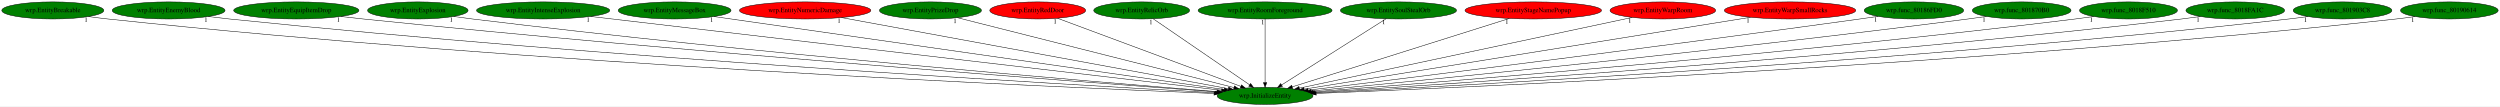
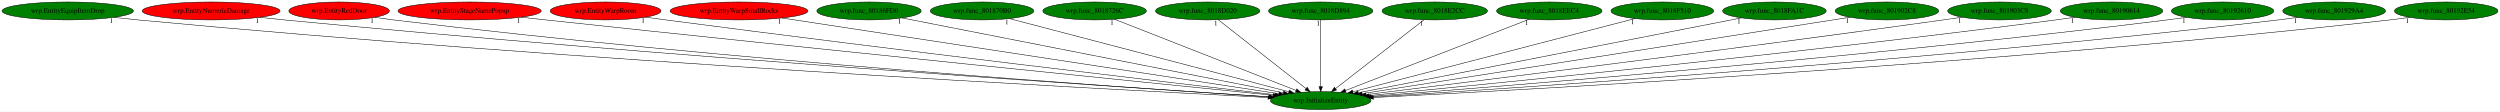
- <svg xmlns="http://www.w3.org/2000/svg" xmlns:xlink="http://www.w3.org/1999/xlink" width="5267pt" height="224pt" viewBox="0.00 0.00 5266.93 224.00">
+ <svg xmlns="http://www.w3.org/2000/svg" xmlns:xlink="http://www.w3.org/1999/xlink" width="5020pt" height="224pt" viewBox="0.00 0.00 5019.93 224.00">
  <g id="graph0" class="graph" transform="scale(1 1) rotate(0) translate(4 220)">
-     <polygon fill="white" stroke="transparent" points="-4,4 -4,-220 5262.93,-220 5262.93,4 -4,4" />
+     <polygon fill="white" stroke="transparent" points="-4,4 -4,-220 5015.93,-220 5015.93,4 -4,4" />
    <g id="node1" class="node">
-       <ellipse fill="green" stroke="black" cx="2661.24" cy="-18" rx="100.98" ry="18" />
-       <text text-anchor="middle" x="2661.24" y="-14.3" font-family="Times,serif" font-size="14.00">wrp.InitializeEntity</text>
+       <ellipse fill="green" stroke="black" cx="2647.94" cy="-18" rx="100.98" ry="18" />
+       <text text-anchor="middle" x="2647.94" y="-14.3" font-family="Times,serif" font-size="14.00">wrp.InitializeEntity</text>
    </g>
    <g id="node2" class="node">
      <g id="a_node2">
-         <a xlink:href="wrp.EntityBreakable.svg" xlink:title="wrp.EntityBreakable">
-           <ellipse fill="green" stroke="black" cx="107.24" cy="-198" rx="107.48" ry="18" />
-           <text text-anchor="middle" x="107.24" y="-194.3" font-family="Times,serif" font-size="14.00">wrp.EntityBreakable</text>
+         <a xlink:href="wrp.EntityEquipItemDrop.svg" xlink:title="wrp.EntityEquipItemDrop">
+           <ellipse fill="green" stroke="black" cx="131.94" cy="-198" rx="131.88" ry="18" />
+           <text text-anchor="middle" x="131.94" y="-194.3" font-family="Times,serif" font-size="14.00">wrp.EntityEquipItemDrop</text>
        </a>
      </g>
    </g>
    <g id="edge1" class="edge">
-       <path fill="none" stroke="black" d="M182.32,-185.11C195.92,-183.21 209.98,-181.41 223.24,-180 1121.33,-84.69 2211.91,-36.55 2553.61,-23.05" />
-       <polygon fill="black" stroke="black" points="2553.89,-26.54 2563.74,-22.65 2553.61,-19.55 2553.89,-26.54" />
-       <text text-anchor="middle" x="177.32" y="-173.91" font-family="Times,serif" font-size="14.00">1</text>
+       <path fill="none" stroke="black" d="M224.4,-185.15C240.56,-183.28 257.23,-181.48 272.94,-180 1147.99,-97.65 2208.23,-41.01 2542.07,-24.2" />
+       <polygon fill="black" stroke="black" points="2542.39,-27.69 2552.21,-23.69 2542.04,-20.69 2542.39,-27.69" />
+       <text text-anchor="middle" x="219.4" y="-173.95" font-family="Times,serif" font-size="14.00">1</text>
    </g>
    <g id="node3" class="node">
      <g id="a_node3">
-         <a xlink:href="wrp.EntityEnemyBlood.svg" xlink:title="wrp.EntityEnemyBlood">
-           <ellipse fill="green" stroke="black" cx="351.24" cy="-198" rx="118.88" ry="18" />
-           <text text-anchor="middle" x="351.24" y="-194.3" font-family="Times,serif" font-size="14.00">wrp.EntityEnemyBlood</text>
+         <a xlink:href="wrp.EntityNumericDamage.svg" xlink:title="wrp.EntityNumericDamage">
+           <ellipse fill="red" stroke="black" cx="419.94" cy="-198" rx="138.38" ry="18" />
+           <text text-anchor="middle" x="419.94" y="-194.3" font-family="Times,serif" font-size="14.00">wrp.EntityNumericDamage</text>
        </a>
      </g>
    </g>
    <g id="edge2" class="edge">
-       <path fill="none" stroke="black" d="M434.81,-185.19C449.6,-183.3 464.86,-181.48 479.24,-180 1276.1,-97.76 2240.9,-41.75 2556.12,-24.57" />
-       <polygon fill="black" stroke="black" points="2556.36,-28.06 2566.16,-24.03 2555.98,-21.08 2556.36,-28.06" />
-       <text text-anchor="middle" x="429.81" y="-173.99" font-family="Times,serif" font-size="14.00">1</text>
+       <path fill="none" stroke="black" d="M517.54,-185.19C534.02,-183.34 550.96,-181.54 566.94,-180 1325.02,-106.87 2241.01,-45.3 2544.64,-25.6" />
+       <polygon fill="black" stroke="black" points="2545,-29.08 2554.75,-24.94 2544.55,-22.1 2545,-29.08" />
+       <text text-anchor="middle" x="512.54" y="-173.99" font-family="Times,serif" font-size="14.00">1</text>
    </g>
    <g id="node4" class="node">
      <g id="a_node4">
-         <a xlink:href="wrp.EntityEquipItemDrop.svg" xlink:title="wrp.EntityEquipItemDrop">
-           <ellipse fill="green" stroke="black" cx="620.24" cy="-198" rx="131.88" ry="18" />
-           <text text-anchor="middle" x="620.24" y="-194.3" font-family="Times,serif" font-size="14.00">wrp.EntityEquipItemDrop</text>
+         <a xlink:href="wrp.EntityRedDoor.svg" xlink:title="wrp.EntityRedDoor">
+           <ellipse fill="red" stroke="black" cx="676.94" cy="-198" rx="100.98" ry="18" />
+           <text text-anchor="middle" x="676.94" y="-194.3" font-family="Times,serif" font-size="14.00">wrp.EntityRedDoor</text>
        </a>
      </g>
    </g>
    <g id="edge3" class="edge">
-       <path fill="none" stroke="black" d="M713.86,-185.24C729.66,-183.39 745.91,-181.57 761.24,-180 1447.2,-109.61 2274.79,-47.18 2559.38,-26.35" />
-       <polygon fill="black" stroke="black" points="2559.96,-29.82 2569.68,-25.6 2559.45,-22.84 2559.96,-29.82" />
-       <text text-anchor="middle" x="708.86" y="-174.04" font-family="Times,serif" font-size="14.00">1</text>
+       <path fill="none" stroke="black" d="M748.08,-185.19C760.67,-183.3 773.67,-181.48 785.94,-180 1453.73,-99.15 2261.05,-43.66 2543.97,-25.48" />
+       <polygon fill="black" stroke="black" points="2544.46,-28.96 2554.22,-24.83 2544.02,-21.97 2544.46,-28.96" />
+       <text text-anchor="middle" x="743.08" y="-173.99" font-family="Times,serif" font-size="14.00">1</text>
    </g>
    <g id="node5" class="node">
      <g id="a_node5">
-         <a xlink:href="wrp.EntityExplosion.svg" xlink:title="wrp.EntityExplosion">
-           <ellipse fill="green" stroke="black" cx="876.24" cy="-198" rx="105.88" ry="18" />
-           <text text-anchor="middle" x="876.24" y="-194.3" font-family="Times,serif" font-size="14.00">wrp.EntityExplosion</text>
+         <a xlink:href="wrp.EntityStageNamePopup.svg" xlink:title="wrp.EntityStageNamePopup">
+           <ellipse fill="red" stroke="black" cx="938.94" cy="-198" rx="143.77" ry="18" />
+           <text text-anchor="middle" x="938.94" y="-194.3" font-family="Times,serif" font-size="14.00">wrp.EntityStageNamePopup</text>
        </a>
      </g>
    </g>
    <g id="edge4" class="edge">
-       <path fill="none" stroke="black" d="M951.64,-185.3C964.82,-183.41 978.42,-181.56 991.24,-180 1585.06,-107.53 2300.95,-47.72 2560.83,-26.89" />
-       <polygon fill="black" stroke="black" points="2561.32,-30.37 2571,-26.08 2560.76,-23.39 2561.32,-30.37" />
-       <text text-anchor="middle" x="946.64" y="-174.1" font-family="Times,serif" font-size="14.00">1</text>
+       <path fill="none" stroke="black" d="M1042.21,-185.42C1058.84,-183.58 1075.86,-181.72 1091.94,-180 1644.65,-120.7 2308.24,-53.3 2552.07,-28.67" />
+       <polygon fill="black" stroke="black" points="2552.71,-32.12 2562.31,-27.63 2552.01,-25.15 2552.71,-32.12" />
+       <text text-anchor="middle" x="1037.21" y="-174.22" font-family="Times,serif" font-size="14.00">1</text>
    </g>
    <g id="node6" class="node">
      <g id="a_node6">
-         <a xlink:href="wrp.EntityIntenseExplosion.svg" xlink:title="wrp.EntityIntenseExplosion">
-           <ellipse fill="green" stroke="black" cx="1140.24" cy="-198" rx="140.28" ry="18" />
-           <text text-anchor="middle" x="1140.24" y="-194.3" font-family="Times,serif" font-size="14.00">wrp.EntityIntenseExplosion</text>
+         <a xlink:href="wrp.EntityWarpRoom.svg" xlink:title="wrp.EntityWarpRoom">
+           <ellipse fill="red" stroke="black" cx="1211.94" cy="-198" rx="111.28" ry="18" />
+           <text text-anchor="middle" x="1211.94" y="-194.3" font-family="Times,serif" font-size="14.00">wrp.EntityWarpRoom</text>
        </a>
      </g>
    </g>
    <g id="edge5" class="edge">
-       <path fill="none" stroke="black" d="M1240.04,-185.32C1518.5,-152.73 2301.08,-61.15 2569.52,-29.73" />
-       <polygon fill="black" stroke="black" points="2570.09,-33.19 2579.62,-28.55 2569.28,-26.24 2570.09,-33.19" />
-       <text text-anchor="middle" x="1235.04" y="-174.12" font-family="Times,serif" font-size="14.00">1</text>
+       <path fill="none" stroke="black" d="M1292.29,-185.51C1305.85,-183.63 1319.79,-181.73 1332.94,-180 1791.72,-119.69 2341.54,-54.74 2555.98,-29.69" />
+       <polygon fill="black" stroke="black" points="2556.41,-33.16 2565.94,-28.53 2555.6,-26.21 2556.41,-33.16" />
+       <text text-anchor="middle" x="1287.29" y="-174.31" font-family="Times,serif" font-size="14.00">1</text>
    </g>
    <g id="node7" class="node">
      <g id="a_node7">
-         <a xlink:href="wrp.EntityMessageBox.svg" xlink:title="wrp.EntityMessageBox">
-           <ellipse fill="green" stroke="black" cx="1417.24" cy="-198" rx="118.88" ry="18" />
-           <text text-anchor="middle" x="1417.24" y="-194.3" font-family="Times,serif" font-size="14.00">wrp.EntityMessageBox</text>
+         <a xlink:href="wrp.EntityWarpSmallRocks.svg" xlink:title="wrp.EntityWarpSmallRocks">
+           <ellipse fill="red" stroke="black" cx="1479.94" cy="-198" rx="138.38" ry="18" />
+           <text text-anchor="middle" x="1479.94" y="-194.3" font-family="Times,serif" font-size="14.00">wrp.EntityWarpSmallRocks</text>
        </a>
      </g>
    </g>
    <g id="edge6" class="edge">
-       <path fill="none" stroke="black" d="M1500.31,-185.11C1725.59,-152.88 2346.54,-64.03 2575.23,-31.31" />
-       <polygon fill="black" stroke="black" points="2575.76,-34.77 2585.17,-29.89 2574.77,-27.84 2575.76,-34.77" />
-       <text text-anchor="middle" x="1495.31" y="-173.91" font-family="Times,serif" font-size="14.00">1</text>
+       <path fill="none" stroke="black" d="M1566.3,-183.84C1783.32,-150.76 2349.48,-64.48 2563.94,-31.8" />
+       <polygon fill="black" stroke="black" points="2564.53,-35.25 2573.89,-30.29 2563.47,-28.33 2564.53,-35.25" />
+       <text text-anchor="middle" x="1561.3" y="-172.64" font-family="Times,serif" font-size="14.00">1</text>
    </g>
    <g id="node8" class="node">
      <g id="a_node8">
-         <a xlink:href="wrp.EntityNumericDamage.svg" xlink:title="wrp.EntityNumericDamage">
-           <ellipse fill="red" stroke="black" cx="1692.24" cy="-198" rx="138.38" ry="18" />
-           <text text-anchor="middle" x="1692.24" y="-194.3" font-family="Times,serif" font-size="14.00">wrp.EntityNumericDamage</text>
+         <a xlink:href="wrp.func_80186FD0.svg" xlink:title="wrp.func_80186FD0">
+           <ellipse fill="green" stroke="black" cx="1740.94" cy="-198" rx="104.78" ry="18" />
+           <text text-anchor="middle" x="1740.94" y="-194.3" font-family="Times,serif" font-size="14.00">wrp.func_80186FD0</text>
        </a>
      </g>
    </g>
    <g id="edge7" class="edge">
-       <path fill="none" stroke="black" d="M1768.68,-182.96C1949.5,-149.74 2401.92,-66.64 2583.76,-33.23" />
-       <polygon fill="black" stroke="black" points="2584.58,-36.64 2593.78,-31.39 2583.32,-29.76 2584.58,-36.64" />
-       <text text-anchor="middle" x="1763.68" y="-171.76" font-family="Times,serif" font-size="14.00">1</text>
+       <path fill="none" stroke="black" d="M1807.26,-183.98C1972.11,-151.63 2399.58,-67.74 2573.09,-33.69" />
+       <polygon fill="black" stroke="black" points="2573.77,-37.12 2582.91,-31.76 2572.42,-30.25 2573.77,-37.12" />
+       <text text-anchor="middle" x="1802.26" y="-172.78" font-family="Times,serif" font-size="14.00">1</text>
    </g>
    <g id="node9" class="node">
      <g id="a_node9">
-         <a xlink:href="wrp.EntityPrizeDrop.svg" xlink:title="wrp.EntityPrizeDrop">
-           <ellipse fill="green" stroke="black" cx="1956.24" cy="-198" rx="107.48" ry="18" />
-           <text text-anchor="middle" x="1956.24" y="-194.3" font-family="Times,serif" font-size="14.00">wrp.EntityPrizeDrop</text>
+         <a xlink:href="wrp.func_801870B0.svg" xlink:title="wrp.func_801870B0">
+           <ellipse fill="green" stroke="black" cx="1967.94" cy="-198" rx="103.98" ry="18" />
+           <text text-anchor="middle" x="1967.94" y="-194.3" font-family="Times,serif" font-size="14.00">wrp.func_801870B0</text>
        </a>
      </g>
    </g>
    <g id="edge8" class="edge">
-       <path fill="none" stroke="black" d="M2013.04,-182.66C2142.35,-150.01 2458.1,-70.29 2595.53,-35.59" />
-       <polygon fill="black" stroke="black" points="2596.67,-38.91 2605.51,-33.07 2594.96,-32.13 2596.67,-38.91" />
-       <text text-anchor="middle" x="2008.04" y="-171.46" font-family="Times,serif" font-size="14.00">1</text>
+       <path fill="none" stroke="black" d="M2022.72,-182.66C2147.17,-150.08 2450.64,-70.64 2583.67,-35.82" />
+       <polygon fill="black" stroke="black" points="2584.93,-39.11 2593.71,-33.19 2583.15,-32.34 2584.93,-39.11" />
+       <text text-anchor="middle" x="2017.72" y="-171.46" font-family="Times,serif" font-size="14.00">1</text>
    </g>
    <g id="node10" class="node">
      <g id="a_node10">
-         <a xlink:href="wrp.EntityRedDoor.svg" xlink:title="wrp.EntityRedDoor">
-           <ellipse fill="red" stroke="black" cx="2182.24" cy="-198" rx="100.98" ry="18" />
-           <text text-anchor="middle" x="2182.24" y="-194.3" font-family="Times,serif" font-size="14.00">wrp.EntityRedDoor</text>
+         <a xlink:href="wrp.func_8018726C.svg" xlink:title="wrp.func_8018726C">
+           <ellipse fill="green" stroke="black" cx="2193.94" cy="-198" rx="103.98" ry="18" />
+           <text text-anchor="middle" x="2193.94" y="-194.3" font-family="Times,serif" font-size="14.00">wrp.func_8018726C</text>
        </a>
      </g>
    </g>
    <g id="edge9" class="edge">
-       <path fill="none" stroke="black" d="M2223.91,-181.52C2311.6,-148.93 2514.95,-73.36 2610.24,-37.95" />
-       <polygon fill="black" stroke="black" points="2611.51,-41.21 2619.67,-34.45 2609.07,-34.65 2611.51,-41.21" />
-       <text text-anchor="middle" x="2218.91" y="-170.32" font-family="Times,serif" font-size="14.00">1</text>
+       <path fill="none" stroke="black" d="M2233.83,-181.36C2316.82,-148.82 2507.84,-73.93 2598.48,-38.39" />
+       <polygon fill="black" stroke="black" points="2599.94,-41.58 2607.97,-34.67 2597.39,-35.06 2599.94,-41.58" />
+       <text text-anchor="middle" x="2228.83" y="-170.16" font-family="Times,serif" font-size="14.00">1</text>
    </g>
    <g id="node11" class="node">
      <g id="a_node11">
-         <a xlink:href="wrp.EntityRelicOrb.svg" xlink:title="wrp.EntityRelicOrb">
-           <ellipse fill="green" stroke="black" cx="2401.24" cy="-198" rx="100.98" ry="18" />
-           <text text-anchor="middle" x="2401.24" y="-194.3" font-family="Times,serif" font-size="14.00">wrp.EntityRelicOrb</text>
+         <a xlink:href="wrp.func_8018D020.svg" xlink:title="wrp.func_8018D020">
+           <ellipse fill="green" stroke="black" cx="2420.94" cy="-198" rx="104.78" ry="18" />
+           <text text-anchor="middle" x="2420.94" y="-194.3" font-family="Times,serif" font-size="14.00">wrp.func_8018D020</text>
        </a>
      </g>
    </g>
    <g id="edge10" class="edge">
-       <path fill="none" stroke="black" d="M2425.7,-180.25C2472.76,-148.04 2575.91,-77.42 2628.7,-41.27" />
-       <polygon fill="black" stroke="black" points="2630.76,-44.11 2637.03,-35.57 2626.81,-38.33 2630.76,-44.11" />
-       <text text-anchor="middle" x="2420.7" y="-169.05" font-family="Times,serif" font-size="14.00">1</text>
+       <path fill="none" stroke="black" d="M2442.29,-180.25C2483.02,-148.32 2571.87,-78.65 2618.32,-42.23" />
+       <polygon fill="black" stroke="black" points="2620.76,-44.76 2626.47,-35.83 2616.45,-39.25 2620.76,-44.76" />
+       <text text-anchor="middle" x="2437.29" y="-169.05" font-family="Times,serif" font-size="14.00">1</text>
    </g>
    <g id="node12" class="node">
      <g id="a_node12">
-         <a xlink:href="wrp.EntityRoomForeground.svg" xlink:title="wrp.EntityRoomForeground">
-           <ellipse fill="green" stroke="black" cx="2661.24" cy="-198" rx="141.07" ry="18" />
-           <text text-anchor="middle" x="2661.24" y="-194.3" font-family="Times,serif" font-size="14.00">wrp.EntityRoomForeground</text>
+         <a xlink:href="wrp.func_8018D894.svg" xlink:title="wrp.func_8018D894">
+           <ellipse fill="green" stroke="black" cx="2647.94" cy="-198" rx="104.78" ry="18" />
+           <text text-anchor="middle" x="2647.94" y="-194.3" font-family="Times,serif" font-size="14.00">wrp.func_8018D894</text>
        </a>
      </g>
    </g>
    <g id="edge11" class="edge">
-       <path fill="none" stroke="black" d="M2661.24,-179.93C2661.24,-148.97 2661.24,-83.3 2661.24,-46.13" />
-       <polygon fill="black" stroke="black" points="2664.74,-46.02 2661.24,-36.02 2657.74,-46.02 2664.74,-46.02" />
-       <text text-anchor="middle" x="2656.24" y="-168.73" font-family="Times,serif" font-size="14.00">1</text>
+       <path fill="none" stroke="black" d="M2647.94,-179.93C2647.94,-148.97 2647.94,-83.3 2647.94,-46.13" />
+       <polygon fill="black" stroke="black" points="2651.44,-46.02 2647.94,-36.02 2644.44,-46.02 2651.44,-46.02" />
+       <text text-anchor="middle" x="2642.94" y="-168.73" font-family="Times,serif" font-size="14.00">1</text>
    </g>
    <g id="node13" class="node">
      <g id="a_node13">
-         <a xlink:href="wrp.EntitySoulStealOrb.svg" xlink:title="wrp.EntitySoulStealOrb">
-           <ellipse fill="green" stroke="black" cx="2942.24" cy="-198" rx="122.38" ry="18" />
-           <text text-anchor="middle" x="2942.24" y="-194.3" font-family="Times,serif" font-size="14.00">wrp.EntitySoulStealOrb</text>
+         <a xlink:href="wrp.func_8018E2CC.svg" xlink:title="wrp.func_8018E2CC">
+           <ellipse fill="green" stroke="black" cx="2876.94" cy="-198" rx="105.88" ry="18" />
+           <text text-anchor="middle" x="2876.94" y="-194.3" font-family="Times,serif" font-size="14.00">wrp.func_8018E2CC</text>
        </a>
      </g>
    </g>
    <g id="edge12" class="edge">
-       <path fill="none" stroke="black" d="M2916.06,-180.41C2865.23,-148.22 2753.2,-77.25 2696.13,-41.1" />
-       <polygon fill="black" stroke="black" points="2697.78,-38 2687.46,-35.61 2694.03,-43.92 2697.78,-38" />
-       <text text-anchor="middle" x="2911.06" y="-169.21" font-family="Times,serif" font-size="14.00">1</text>
+       <path fill="none" stroke="black" d="M2855.39,-180.25C2814.22,-148.25 2724.3,-78.36 2677.53,-42" />
+       <polygon fill="black" stroke="black" points="2679.64,-39.2 2669.59,-35.83 2675.34,-44.73 2679.64,-39.2" />
+       <text text-anchor="middle" x="2850.39" y="-169.05" font-family="Times,serif" font-size="14.00">1</text>
    </g>
    <g id="node14" class="node">
      <g id="a_node14">
-         <a xlink:href="wrp.EntityStageNamePopup.svg" xlink:title="wrp.EntityStageNamePopup">
-           <ellipse fill="red" stroke="black" cx="3226.24" cy="-198" rx="143.77" ry="18" />
-           <text text-anchor="middle" x="3226.24" y="-194.3" font-family="Times,serif" font-size="14.00">wrp.EntityStageNamePopup</text>
+         <a xlink:href="wrp.func_8018EEC4.svg" xlink:title="wrp.func_8018EEC4">
+           <ellipse fill="green" stroke="black" cx="3106.94" cy="-198" rx="105.88" ry="18" />
+           <text text-anchor="middle" x="3106.94" y="-194.3" font-family="Times,serif" font-size="14.00">wrp.func_8018EEC4</text>
        </a>
      </g>
    </g>
    <g id="edge13" class="edge">
-       <path fill="none" stroke="black" d="M3175.6,-181.05C3070.43,-147.91 2828.96,-71.84 2718.4,-37.01" />
-       <polygon fill="black" stroke="black" points="2719.35,-33.64 2708.76,-33.97 2717.24,-40.31 2719.35,-33.64" />
-       <text text-anchor="middle" x="3170.6" y="-169.85" font-family="Times,serif" font-size="14.00">1</text>
+       <path fill="none" stroke="black" d="M3066.21,-181.2C2982.06,-148.57 2789.28,-73.81 2697.83,-38.35" />
+       <polygon fill="black" stroke="black" points="2698.84,-34.99 2688.25,-34.63 2696.31,-41.51 2698.84,-34.99" />
+       <text text-anchor="middle" x="3061.21" y="-170" font-family="Times,serif" font-size="14.00">1</text>
    </g>
    <g id="node15" class="node">
      <g id="a_node15">
-         <a xlink:href="wrp.EntityWarpRoom.svg" xlink:title="wrp.EntityWarpRoom">
-           <ellipse fill="red" stroke="black" cx="3499.24" cy="-198" rx="111.28" ry="18" />
-           <text text-anchor="middle" x="3499.24" y="-194.3" font-family="Times,serif" font-size="14.00">wrp.EntityWarpRoom</text>
+         <a xlink:href="wrp.func_8018F510.svg" xlink:title="wrp.func_8018F510">
+           <ellipse fill="green" stroke="black" cx="3333.94" cy="-198" rx="103.18" ry="18" />
+           <text text-anchor="middle" x="3333.94" y="-194.3" font-family="Times,serif" font-size="14.00">wrp.func_8018F510</text>
        </a>
      </g>
    </g>
    <g id="edge14" class="edge">
-       <path fill="none" stroke="black" d="M3434.53,-183.25C3280.73,-150.59 2894.19,-68.48 2733.28,-34.3" />
-       <polygon fill="black" stroke="black" points="2733.98,-30.87 2723.47,-32.22 2732.53,-37.72 2733.98,-30.87" />
-       <text text-anchor="middle" x="3429.53" y="-172.05" font-family="Times,serif" font-size="14.00">1</text>
+       <path fill="none" stroke="black" d="M3278.96,-182.73C3153.49,-150.18 2846.57,-70.54 2712.44,-35.74" />
+       <polygon fill="black" stroke="black" points="2713.26,-32.33 2702.7,-33.21 2711.5,-39.11 2713.26,-32.33" />
+       <text text-anchor="middle" x="3273.96" y="-171.53" font-family="Times,serif" font-size="14.00">1</text>
    </g>
    <g id="node16" class="node">
      <g id="a_node16">
-         <a xlink:href="wrp.EntityWarpSmallRocks.svg" xlink:title="wrp.EntityWarpSmallRocks">
-           <ellipse fill="red" stroke="black" cx="3767.24" cy="-198" rx="138.38" ry="18" />
-           <text text-anchor="middle" x="3767.24" y="-194.3" font-family="Times,serif" font-size="14.00">wrp.EntityWarpSmallRocks</text>
+         <a xlink:href="wrp.func_8018FA1C.svg" xlink:title="wrp.func_8018FA1C">
+           <ellipse fill="green" stroke="black" cx="3558.94" cy="-198" rx="103.98" ry="18" />
+           <text text-anchor="middle" x="3558.94" y="-194.3" font-family="Times,serif" font-size="14.00">wrp.func_8018FA1C</text>
        </a>
      </g>
    </g>
    <g id="edge15" class="edge">
-       <path fill="none" stroke="black" d="M3683.66,-183.55C3477.79,-150.42 2948.17,-65.18 2743.59,-32.25" />
-       <polygon fill="black" stroke="black" points="2743.94,-28.77 2733.51,-30.63 2742.83,-35.68 2743.94,-28.77" />
-       <text text-anchor="middle" x="3678.66" y="-172.35" font-family="Times,serif" font-size="14.00">1</text>
+       <path fill="none" stroke="black" d="M3492.69,-184.06C3327.41,-151.76 2897.66,-67.79 2723.2,-33.7" />
+       <polygon fill="black" stroke="black" points="2723.81,-30.26 2713.33,-31.78 2722.47,-37.13 2723.81,-30.26" />
+       <text text-anchor="middle" x="3487.69" y="-172.86" font-family="Times,serif" font-size="14.00">1</text>
    </g>
    <g id="node17" class="node">
      <g id="a_node17">
-         <a xlink:href="wrp.func_80186FD0.svg" xlink:title="wrp.func_80186FD0">
-           <ellipse fill="green" stroke="black" cx="4028.24" cy="-198" rx="104.78" ry="18" />
-           <text text-anchor="middle" x="4028.24" y="-194.3" font-family="Times,serif" font-size="14.00">wrp.func_80186FD0</text>
+         <a xlink:href="wrp.func_801902C8.svg" xlink:title="wrp.func_801902C8">
+           <ellipse fill="green" stroke="black" cx="3784.94" cy="-198" rx="103.98" ry="18" />
+           <text text-anchor="middle" x="3784.94" y="-194.3" font-family="Times,serif" font-size="14.00">wrp.func_801902C8</text>
        </a>
      </g>
    </g>
    <g id="edge16" class="edge">
-       <path fill="none" stroke="black" d="M3952.54,-185.49C3939.76,-183.61 3926.63,-181.72 3914.24,-180 3479.49,-119.66 2958.75,-55.27 2752.13,-30.04" />
-       <polygon fill="black" stroke="black" points="2752.29,-26.53 2741.94,-28.79 2751.44,-33.48 2752.29,-26.53" />
-       <text text-anchor="middle" x="3947.54" y="-174.29" font-family="Times,serif" font-size="14.00">1</text>
+       <path fill="none" stroke="black" d="M3710.34,-185.32C3507.03,-153.49 2944.24,-65.39 2731.15,-32.03" />
+       <polygon fill="black" stroke="black" points="2731.39,-28.52 2720.97,-30.43 2730.31,-35.44 2731.39,-28.52" />
+       <text text-anchor="middle" x="3705.34" y="-174.12" font-family="Times,serif" font-size="14.00">1</text>
    </g>
    <g id="node18" class="node">
      <g id="a_node18">
-         <a xlink:href="wrp.func_801870B0.svg" xlink:title="wrp.func_801870B0">
-           <ellipse fill="green" stroke="black" cx="4255.24" cy="-198" rx="103.98" ry="18" />
-           <text text-anchor="middle" x="4255.24" y="-194.3" font-family="Times,serif" font-size="14.00">wrp.func_801870B0</text>
+         <a xlink:href="wrp.func_801903C8.svg" xlink:title="wrp.func_801903C8">
+           <ellipse fill="green" stroke="black" cx="4010.94" cy="-198" rx="103.98" ry="18" />
+           <text text-anchor="middle" x="4010.94" y="-194.3" font-family="Times,serif" font-size="14.00">wrp.func_801903C8</text>
        </a>
      </g>
    </g>
    <g id="edge17" class="edge">
-       <path fill="none" stroke="black" d="M4180.84,-185.36C4167.98,-183.48 4154.73,-181.62 4142.24,-180 3621.35,-112.53 2994.88,-50.79 2758.15,-28.15" />
-       <polygon fill="black" stroke="black" points="2758.48,-24.66 2748.19,-27.19 2757.81,-31.63 2758.48,-24.66" />
-       <text text-anchor="middle" x="4175.84" y="-174.16" font-family="Times,serif" font-size="14.00">1</text>
+       <path fill="none" stroke="black" d="M3935.9,-185.48C3923.24,-183.6 3910.22,-181.71 3897.94,-180 3464.53,-119.49 2945.39,-55.26 2739,-30.06" />
+       <polygon fill="black" stroke="black" points="2739.17,-26.55 2728.82,-28.81 2738.32,-33.5 2739.17,-26.55" />
+       <text text-anchor="middle" x="3930.9" y="-174.28" font-family="Times,serif" font-size="14.00">1</text>
    </g>
    <g id="node19" class="node">
      <g id="a_node19">
-         <a xlink:href="wrp.func_8018F510.svg" xlink:title="wrp.func_8018F510">
-           <ellipse fill="green" stroke="black" cx="4480.24" cy="-198" rx="103.18" ry="18" />
-           <text text-anchor="middle" x="4480.24" y="-194.3" font-family="Times,serif" font-size="14.00">wrp.func_8018F510</text>
+         <a xlink:href="wrp.func_80190614.svg" xlink:title="wrp.func_80190614">
+           <ellipse fill="green" stroke="black" cx="4235.94" cy="-198" rx="102.88" ry="18" />
+           <text text-anchor="middle" x="4235.94" y="-194.3" font-family="Times,serif" font-size="14.00">wrp.func_80190614</text>
        </a>
      </g>
    </g>
    <g id="edge18" class="edge">
-       <path fill="none" stroke="black" d="M4406.82,-185.25C4393.98,-183.37 4380.73,-181.54 4368.24,-180 3760.42,-105.27 3027.11,-46.67 2762.54,-26.54" />
-       <polygon fill="black" stroke="black" points="2762.81,-23.05 2752.57,-25.78 2762.28,-30.03 2762.81,-23.05" />
-       <text text-anchor="middle" x="4401.82" y="-174.05" font-family="Times,serif" font-size="14.00">1</text>
+       <path fill="none" stroke="black" d="M4162.5,-185.4C4149.66,-183.5 4136.42,-181.63 4123.94,-180 3605.42,-112.4 2981.85,-50.84 2745.31,-28.19" />
+       <polygon fill="black" stroke="black" points="2745.3,-24.68 2735.02,-27.21 2744.64,-31.65 2745.3,-24.68" />
+       <text text-anchor="middle" x="4157.5" y="-174.2" font-family="Times,serif" font-size="14.00">1</text>
    </g>
    <g id="node20" class="node">
      <g id="a_node20">
-         <a xlink:href="wrp.func_8018FA1C.svg" xlink:title="wrp.func_8018FA1C">
-           <ellipse fill="green" stroke="black" cx="4705.24" cy="-198" rx="103.98" ry="18" />
-           <text text-anchor="middle" x="4705.24" y="-194.3" font-family="Times,serif" font-size="14.00">wrp.func_8018FA1C</text>
+         <a xlink:href="wrp.func_80192610.svg" xlink:title="wrp.func_80192610">
+           <ellipse fill="green" stroke="black" cx="4458.94" cy="-198" rx="102.88" ry="18" />
+           <text text-anchor="middle" x="4458.94" y="-194.3" font-family="Times,serif" font-size="14.00">wrp.func_80192610</text>
        </a>
      </g>
    </g>
    <g id="edge19" class="edge">
-       <path fill="none" stroke="black" d="M4631.79,-185.23C4618.64,-183.33 4605.05,-181.5 4592.24,-180 3896.71,-98.78 3055.59,-43.2 2765.49,-25.26" />
-       <polygon fill="black" stroke="black" points="2765.6,-21.76 2755.4,-24.64 2765.17,-28.74 2765.6,-21.76" />
-       <text text-anchor="middle" x="4626.79" y="-174.03" font-family="Times,serif" font-size="14.00">1</text>
+       <path fill="none" stroke="black" d="M4386.18,-185.24C4373.45,-183.36 4360.32,-181.53 4347.94,-180 3742.96,-105.09 3013.04,-46.64 2749.22,-26.55" />
+       <polygon fill="black" stroke="black" points="2749.14,-23.03 2738.9,-25.76 2748.61,-30.01 2749.14,-23.03" />
+       <text text-anchor="middle" x="4381.18" y="-174.04" font-family="Times,serif" font-size="14.00">1</text>
    </g>
    <g id="node21" class="node">
      <g id="a_node21">
-         <a xlink:href="wrp.func_801903C8.svg" xlink:title="wrp.func_801903C8">
-           <ellipse fill="green" stroke="black" cx="4931.24" cy="-198" rx="103.98" ry="18" />
-           <text text-anchor="middle" x="4931.24" y="-194.3" font-family="Times,serif" font-size="14.00">wrp.func_801903C8</text>
+         <a xlink:href="wrp.func_801929A4.svg" xlink:title="wrp.func_801929A4">
+           <ellipse fill="green" stroke="black" cx="4682.94" cy="-198" rx="103.18" ry="18" />
+           <text text-anchor="middle" x="4682.94" y="-194.3" font-family="Times,serif" font-size="14.00">wrp.func_801929A4</text>
        </a>
      </g>
    </g>
    <g id="edge20" class="edge">
-       <path fill="none" stroke="black" d="M4858.1,-185.18C4844.86,-183.27 4831.15,-181.45 4818.24,-180 4032.85,-91.74 3080.94,-39.78 2767.15,-24.09" />
-       <polygon fill="black" stroke="black" points="2767.32,-20.6 2757.15,-23.59 2766.97,-27.59 2767.32,-20.6" />
-       <text text-anchor="middle" x="4853.1" y="-173.98" font-family="Times,serif" font-size="14.00">1</text>
+       <path fill="none" stroke="black" d="M4610.14,-185.23C4597.1,-183.32 4583.63,-181.49 4570.94,-180 3878.34,-98.54 3040.67,-43.11 2751.76,-25.23" />
+       <polygon fill="black" stroke="black" points="2751.91,-21.73 2741.71,-24.61 2751.48,-28.72 2751.91,-21.73" />
+       <text text-anchor="middle" x="4605.14" y="-174.03" font-family="Times,serif" font-size="14.00">1</text>
    </g>
    <g id="node22" class="node">
      <g id="a_node22">
-         <a xlink:href="wrp.func_80190614.svg" xlink:title="wrp.func_80190614">
-           <ellipse fill="green" stroke="black" cx="5156.24" cy="-198" rx="102.88" ry="18" />
-           <text text-anchor="middle" x="5156.24" y="-194.3" font-family="Times,serif" font-size="14.00">wrp.func_80190614</text>
+         <a xlink:href="wrp.func_80192E54.svg" xlink:title="wrp.func_80192E54">
+           <ellipse fill="green" stroke="black" cx="4907.94" cy="-198" rx="103.98" ry="18" />
+           <text text-anchor="middle" x="4907.94" y="-194.3" font-family="Times,serif" font-size="14.00">wrp.func_80192E54</text>
        </a>
      </g>
    </g>
    <g id="edge21" class="edge">
-       <path fill="none" stroke="black" d="M5084.06,-185.14C5070.84,-183.23 5057.14,-181.41 5044.24,-180 4168.89,-84.17 3105.99,-36.54 2769.06,-23.09" />
-       <polygon fill="black" stroke="black" points="2768.95,-19.58 2758.82,-22.68 2768.67,-26.57 2768.95,-19.58" />
-       <text text-anchor="middle" x="5079.06" y="-173.94" font-family="Times,serif" font-size="14.00">1</text>
+       <path fill="none" stroke="black" d="M4834.8,-185.18C4821.55,-183.28 4807.85,-181.45 4794.94,-180 4013.8,-92.08 3067.18,-39.96 2754.1,-24.15" />
+       <polygon fill="black" stroke="black" points="2753.84,-20.64 2743.67,-23.63 2753.48,-27.63 2753.84,-20.64" />
+       <text text-anchor="middle" x="4829.8" y="-173.98" font-family="Times,serif" font-size="14.00">1</text>
    </g>
  </g>
</svg>
